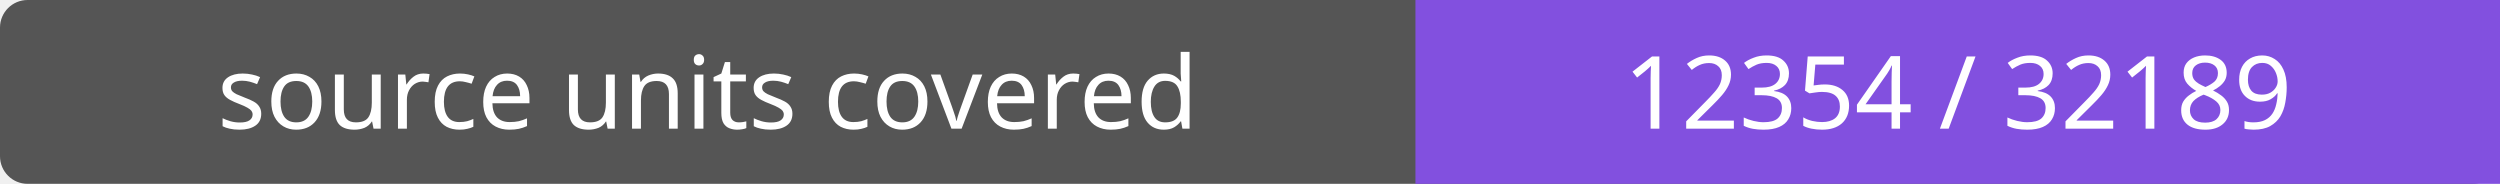
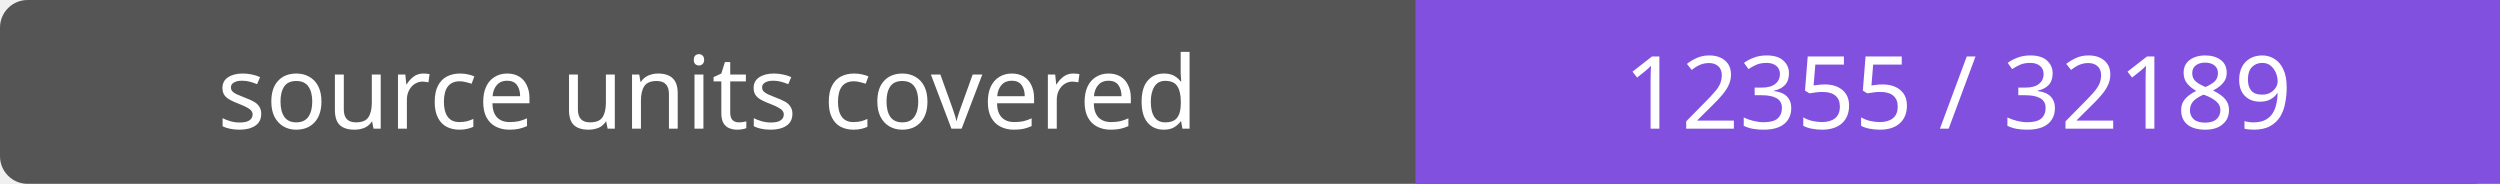
- <svg xmlns="http://www.w3.org/2000/svg" width="272" height="20" role="img" aria-label="source units covered: 12354 / 32189">
+ <svg xmlns="http://www.w3.org/2000/svg" width="272" height="20" role="img" aria-label="source units covered: 12355 / 32189">
  <rect width="272" height="20" rx="3" fill="#555" />
  <path fill="#8250df" d="M154 0h118v20H154z" />
  <g fill="#fff" text-anchor="middle" font-family="Verdana,sans-serif" font-size="11">
    <text x="77.0" y="14">source units covered</text>
-     <text x="213.0" y="14">12354 / 32189</text>
+     <text x="213.0" y="14">12355 / 32189</text>
  </g>
</svg>
